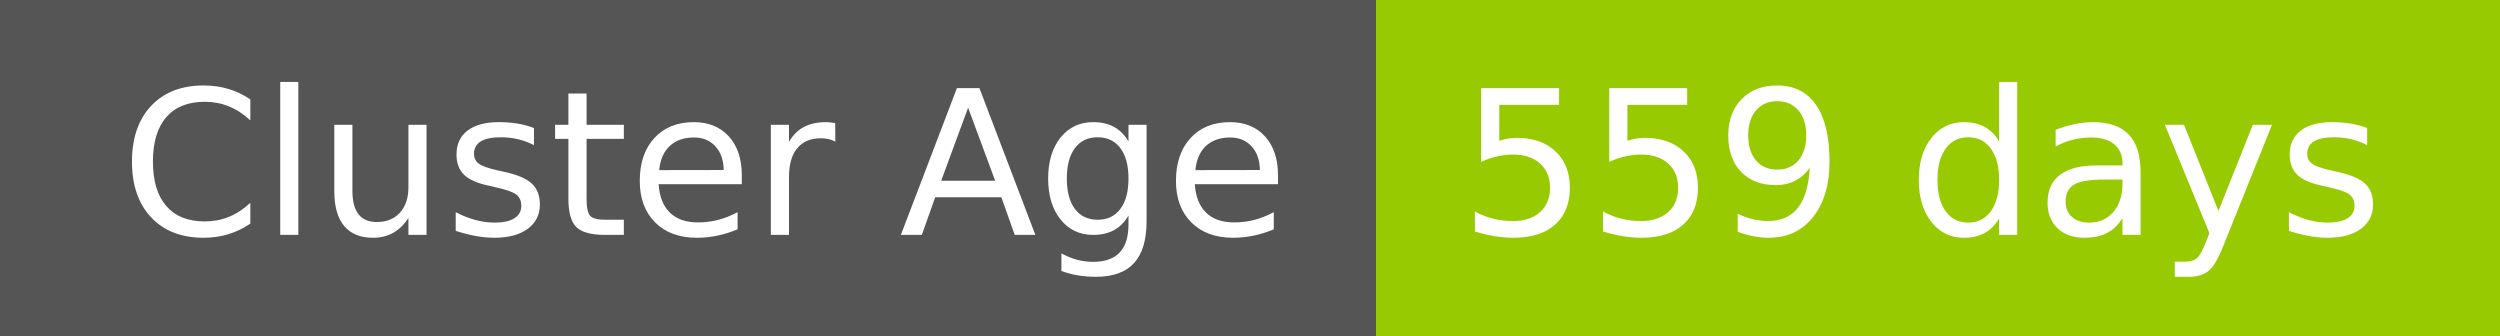
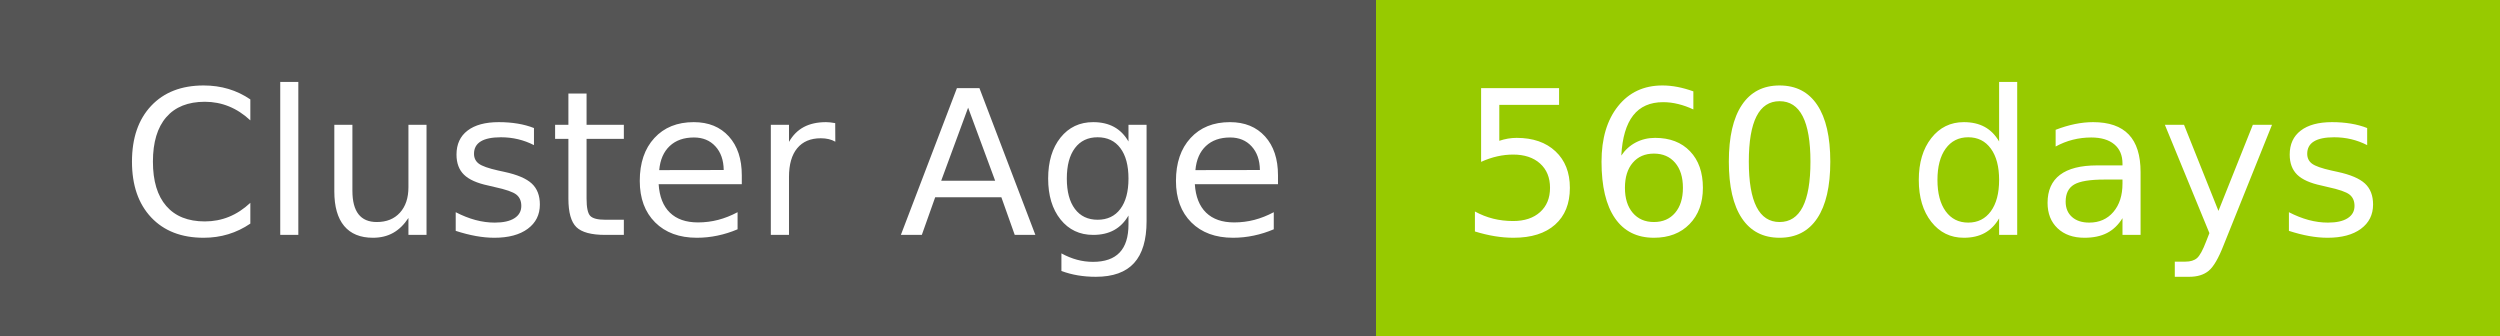
- <svg xmlns="http://www.w3.org/2000/svg" width="149" height="20" role="img" aria-label="Cluster Age: 559 days">
+ <svg xmlns="http://www.w3.org/2000/svg" width="149" height="20" role="img" aria-label="Cluster Age: 560 days">
  <g shape-rendering="crispEdges">
    <rect width="82" height="20" fill="#555" />
    <rect x="82" width="67" height="20" fill="#97ca00" />
  </g>
  <g fill="#fff" text-anchor="middle" font-family="Verdana,Geneva,DejaVu Sans,sans-serif" text-rendering="geometricPrecision" font-size="120">
    <text x="420" y="140" transform="scale(.1)" fill="#fff" textLength="694">Cluster Age</text>
-     <text x="1145" y="140" transform="scale(.1)" fill="#fff" textLength="551">559 days</text>
+     <text x="1145" y="140" transform="scale(.1)" fill="#fff" textLength="551">560 days</text>
  </g>
</svg>
